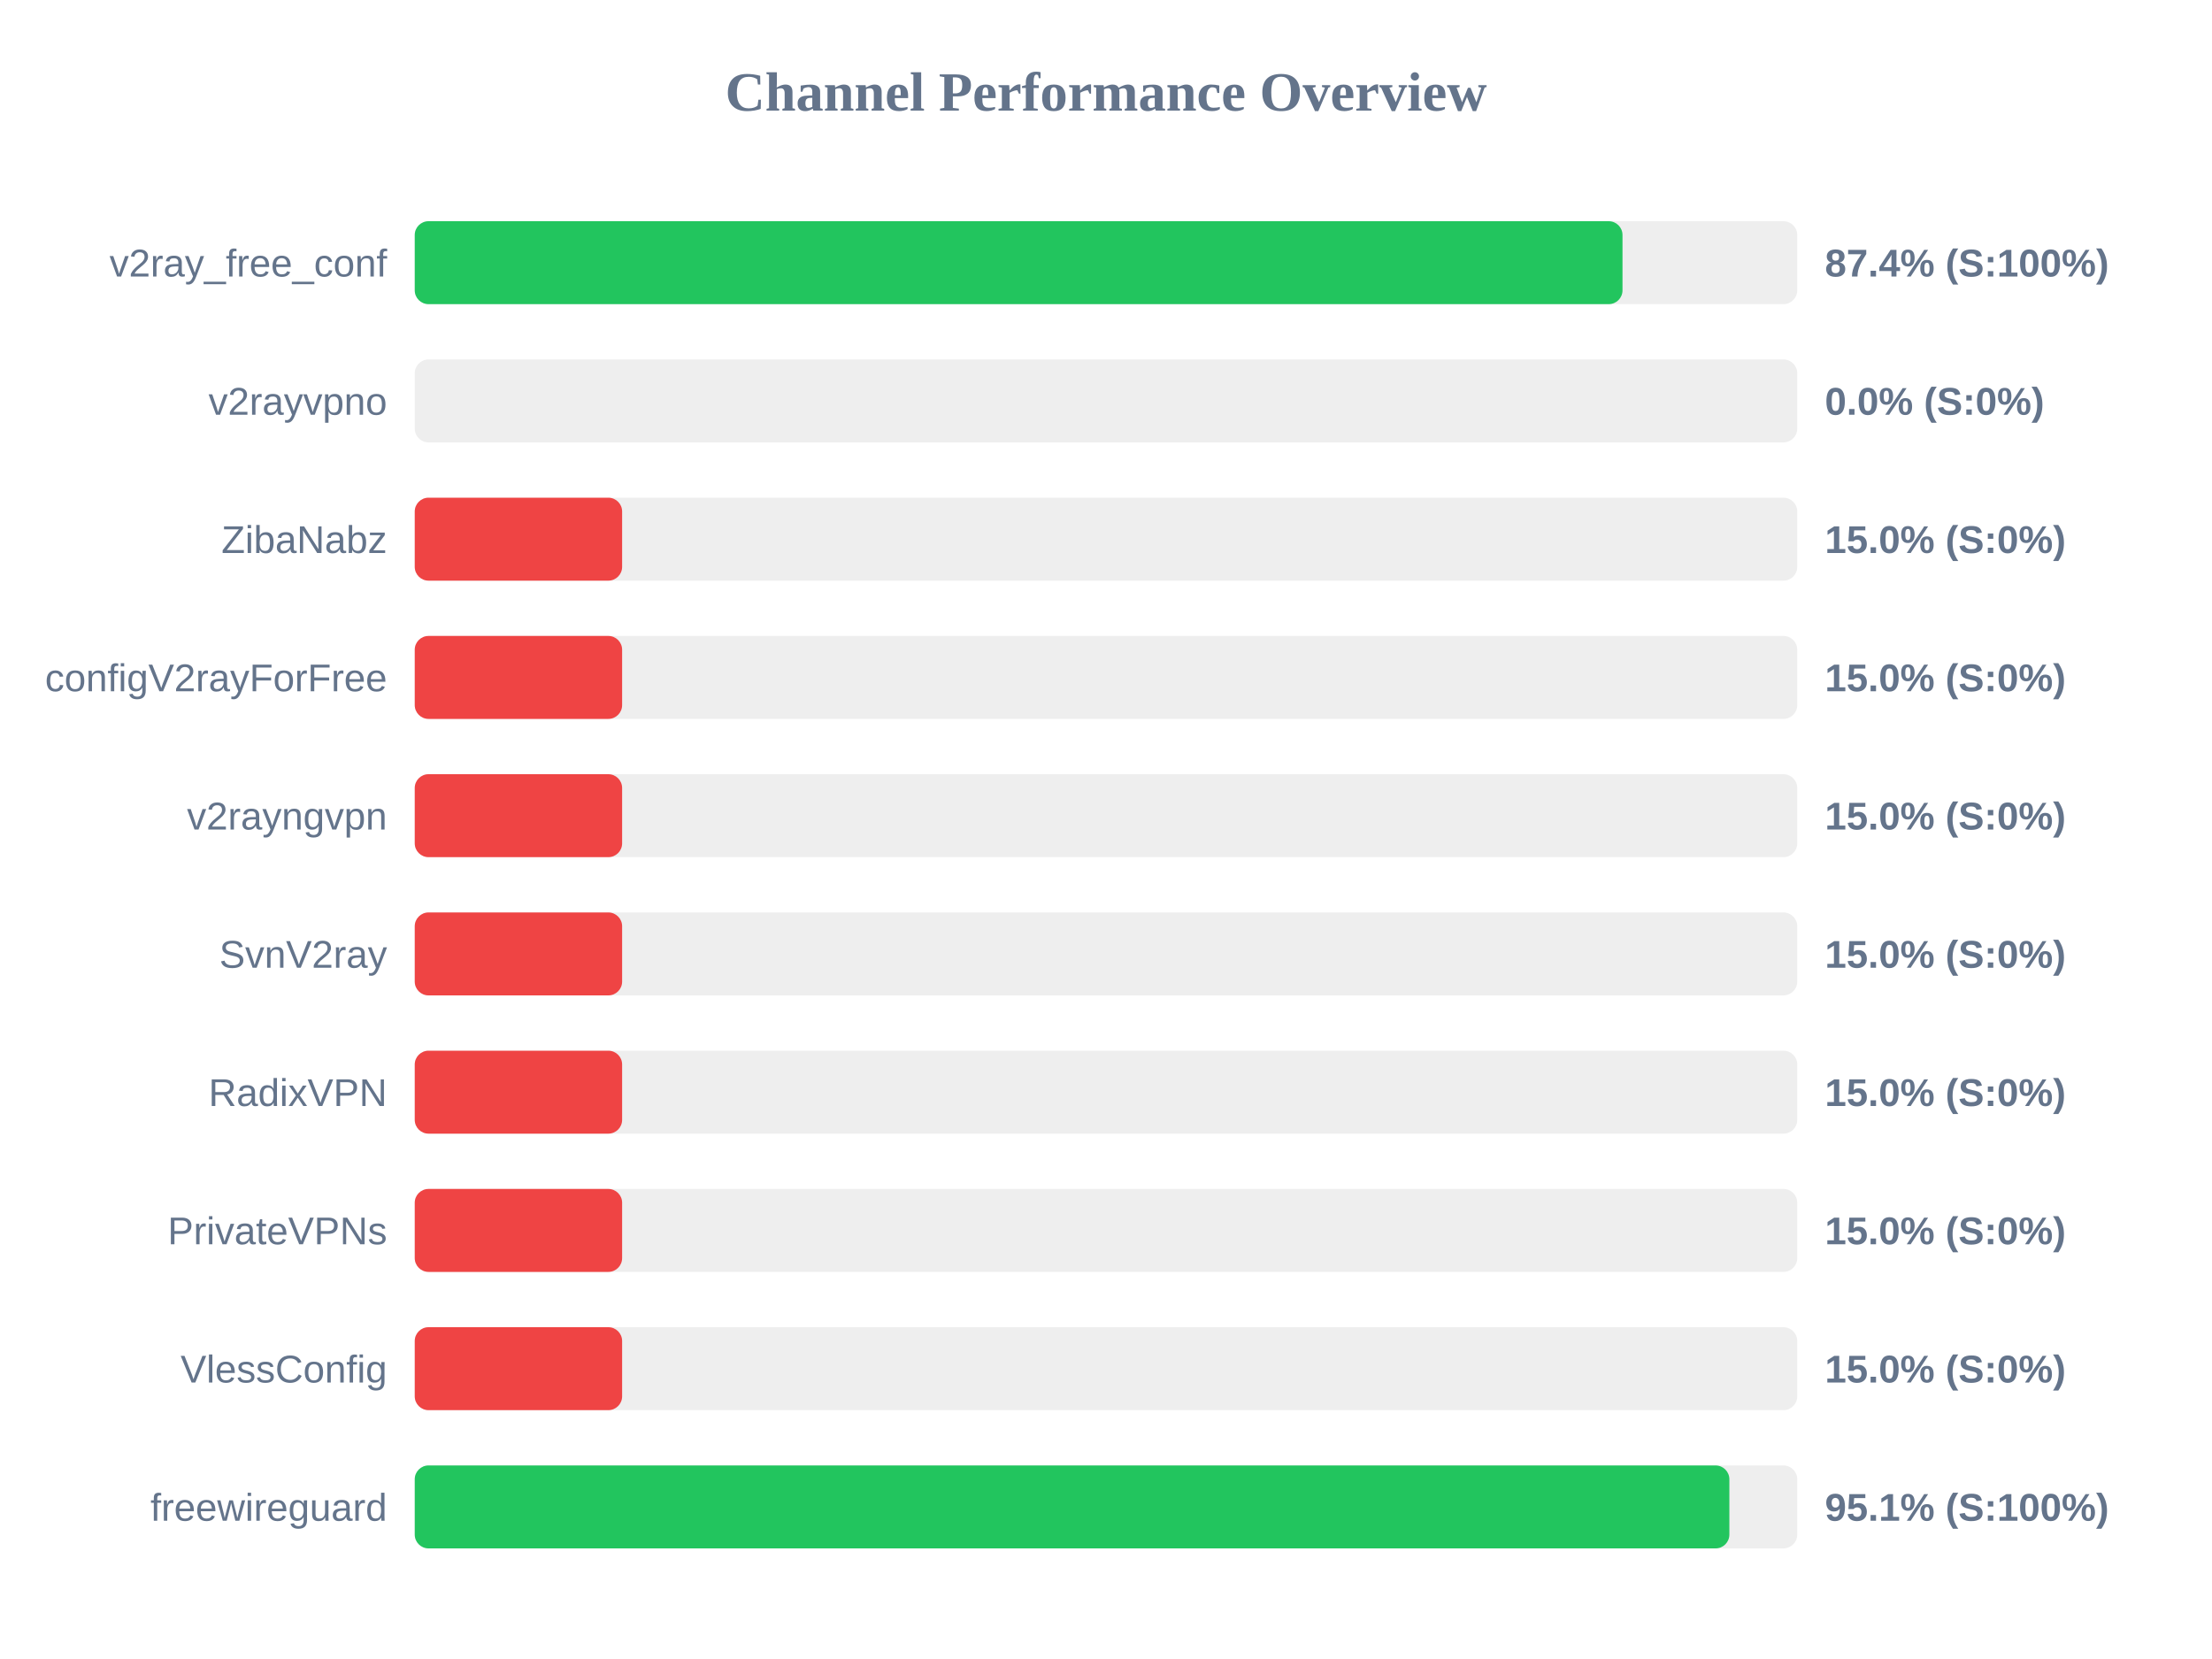
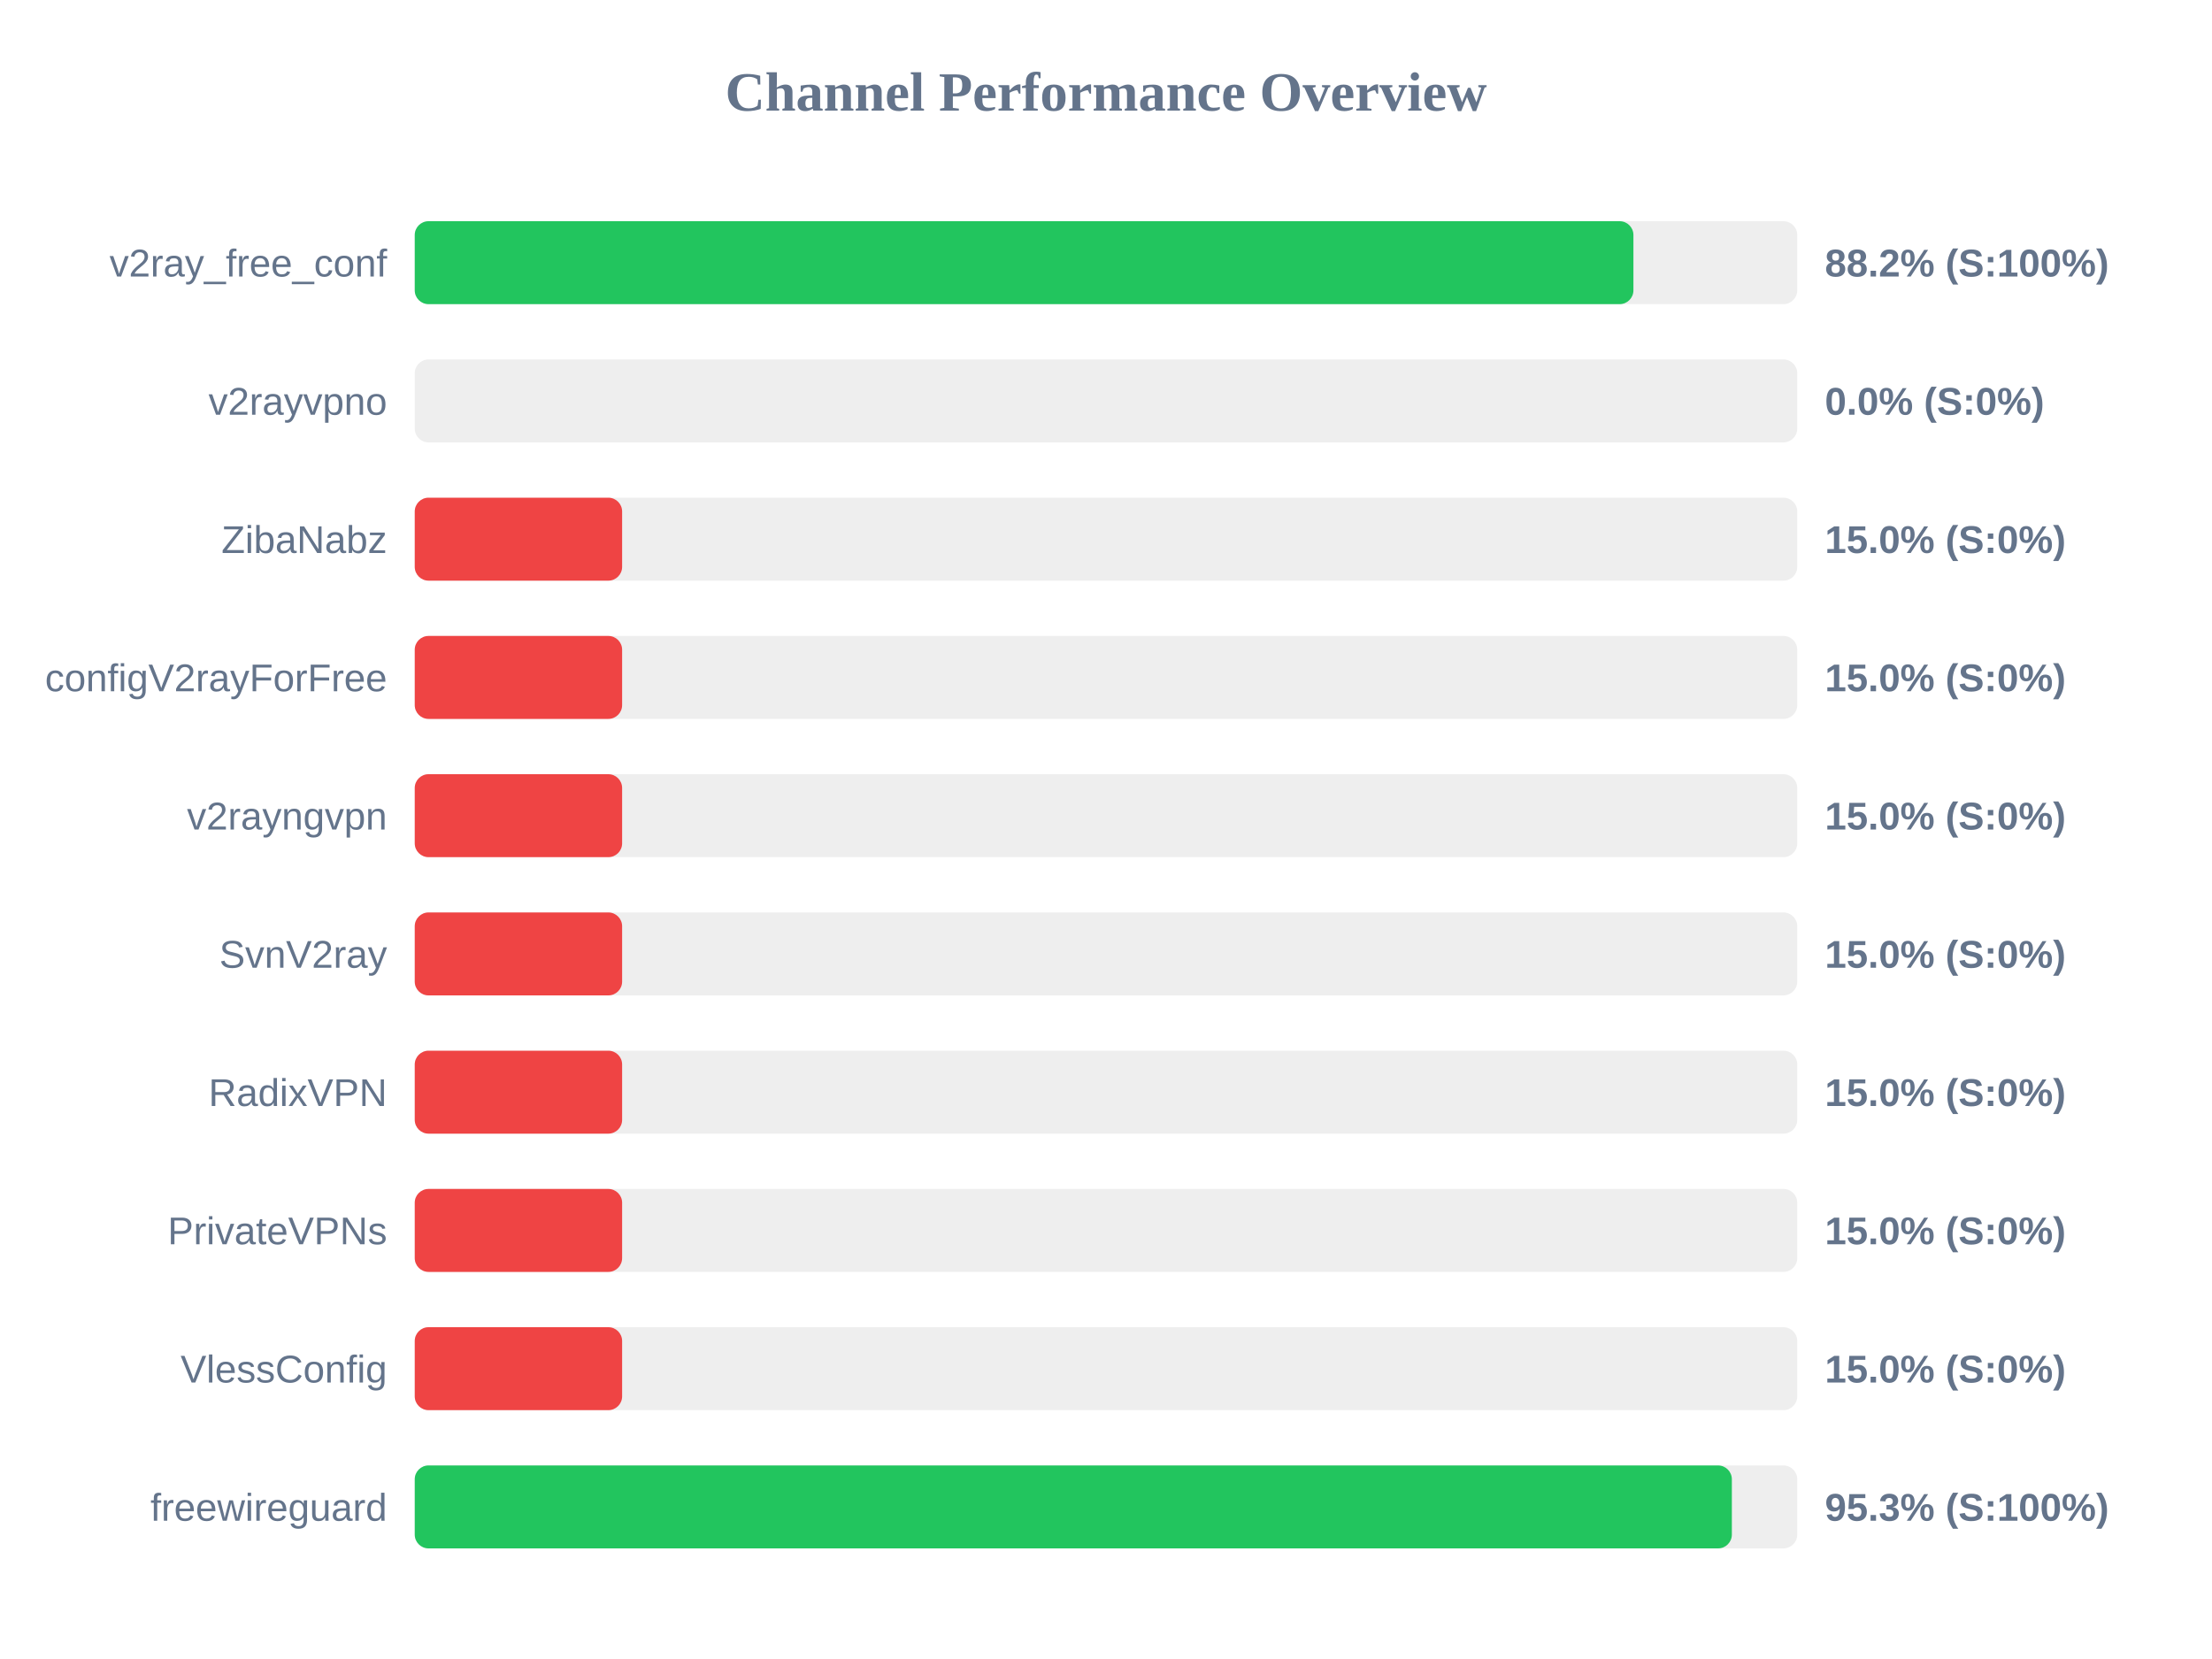
<svg xmlns="http://www.w3.org/2000/svg" width="800" height="600" version="1.1">
  <style>
        .row { font: 14px Arial; fill: #64748b; }
        .score { font: bold 14px Arial; fill: #64748b; }
    </style>
  <text x="400" y="40" text-anchor="middle" font-size="20px" font-weight="bold" fill="#64748b">Channel Performance Overview</text>
  <rect x="150" y="80" width="500" height="30" fill="#eee" rx="5" />
-   <rect x="150" y="80" width="436.8" height="30" fill="#22c55e" rx="5" />
+   <rect x="150" y="80" width="440.75" height="30" fill="#22c55e" rx="5" />
  <text x="140" y="100" text-anchor="end" class="row">v2ray_free_conf</text>
-   <text x="660" y="100" text-anchor="start" class="score">87.4% (S:100%)</text>
+   <text x="660" y="100" text-anchor="start" class="score">88.2% (S:100%)</text>
  <rect x="150" y="130" width="500" height="30" fill="#eee" rx="5" />
  <rect x="150" y="130" width="0.0" height="30" fill="#ef4444" rx="5" />
  <text x="140" y="150" text-anchor="end" class="row">v2rayvpno</text>
  <text x="660" y="150" text-anchor="start" class="score">0.0% (S:0%)</text>
  <rect x="150" y="180" width="500" height="30" fill="#eee" rx="5" />
  <rect x="150" y="180" width="75.0" height="30" fill="#ef4444" rx="5" />
  <text x="140" y="200" text-anchor="end" class="row">ZibaNabz</text>
  <text x="660" y="200" text-anchor="start" class="score">15.0% (S:0%)</text>
  <rect x="150" y="230" width="500" height="30" fill="#eee" rx="5" />
  <rect x="150" y="230" width="75.0" height="30" fill="#ef4444" rx="5" />
  <text x="140" y="250" text-anchor="end" class="row">configV2rayForFree</text>
  <text x="660" y="250" text-anchor="start" class="score">15.0% (S:0%)</text>
  <rect x="150" y="280" width="500" height="30" fill="#eee" rx="5" />
  <rect x="150" y="280" width="75.0" height="30" fill="#ef4444" rx="5" />
  <text x="140" y="300" text-anchor="end" class="row">v2rayngvpn</text>
  <text x="660" y="300" text-anchor="start" class="score">15.0% (S:0%)</text>
  <rect x="150" y="330" width="500" height="30" fill="#eee" rx="5" />
  <rect x="150" y="330" width="75.0" height="30" fill="#ef4444" rx="5" />
  <text x="140" y="350" text-anchor="end" class="row">SvnV2ray</text>
  <text x="660" y="350" text-anchor="start" class="score">15.0% (S:0%)</text>
  <rect x="150" y="380" width="500" height="30" fill="#eee" rx="5" />
  <rect x="150" y="380" width="75.0" height="30" fill="#ef4444" rx="5" />
  <text x="140" y="400" text-anchor="end" class="row">RadixVPN</text>
  <text x="660" y="400" text-anchor="start" class="score">15.0% (S:0%)</text>
  <rect x="150" y="430" width="500" height="30" fill="#eee" rx="5" />
  <rect x="150" y="430" width="75.0" height="30" fill="#ef4444" rx="5" />
  <text x="140" y="450" text-anchor="end" class="row">PrivateVPNs</text>
  <text x="660" y="450" text-anchor="start" class="score">15.0% (S:0%)</text>
  <rect x="150" y="480" width="500" height="30" fill="#eee" rx="5" />
  <rect x="150" y="480" width="75.0" height="30" fill="#ef4444" rx="5" />
  <text x="140" y="500" text-anchor="end" class="row">VlessConfig</text>
  <text x="660" y="500" text-anchor="start" class="score">15.0% (S:0%)</text>
  <rect x="150" y="530" width="500" height="30" fill="#eee" rx="5" />
-   <rect x="150" y="530" width="475.45" height="30" fill="#22c55e" rx="5" />
+   <rect x="150" y="530" width="476.35" height="30" fill="#22c55e" rx="5" />
  <text x="140" y="550" text-anchor="end" class="row">freewireguard</text>
-   <text x="660" y="550" text-anchor="start" class="score">95.1% (S:100%)</text>
+   <text x="660" y="550" text-anchor="start" class="score">95.3% (S:100%)</text>
</svg>
